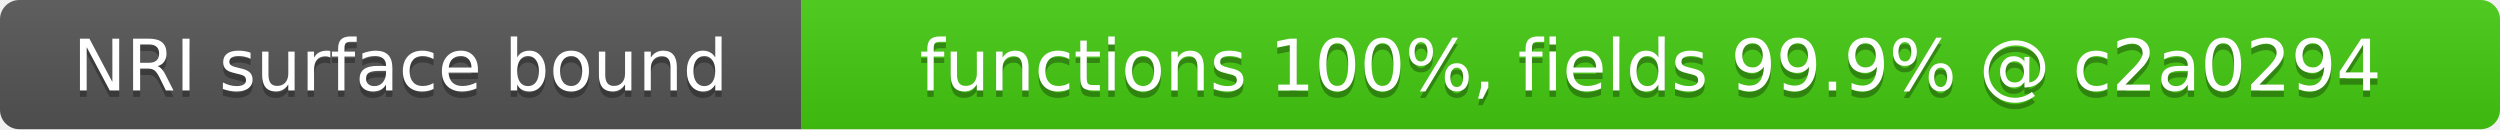
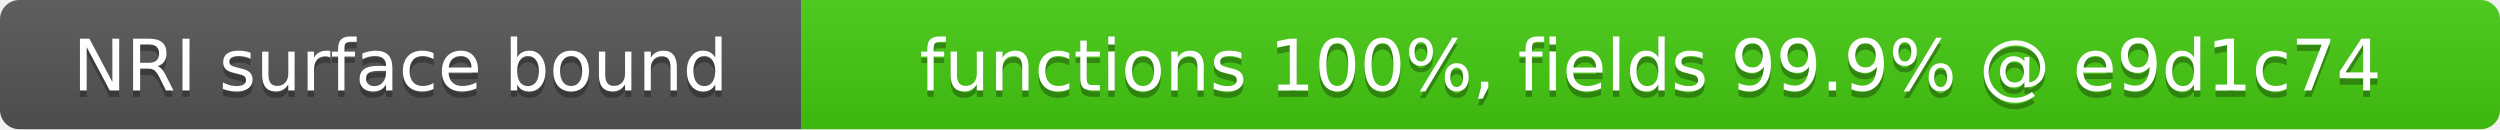
- <svg xmlns="http://www.w3.org/2000/svg" width="387" height="20" role="img" aria-label="NRI surface bound: functions 100%, fields 99.9% @ c2a0294">
+ <svg xmlns="http://www.w3.org/2000/svg" width="387" height="20" role="img" aria-label="NRI surface bound: functions 100%, fields 99.9% @ e9d1c74">
  <linearGradient id="s" x2="0" y2="100%">
    <stop offset="0" stop-color="#bbb" stop-opacity=".1" />
    <stop offset="1" stop-opacity=".1" />
  </linearGradient>
  <clipPath id="r">
    <rect width="387" height="20" rx="3" fill="#fff" />
  </clipPath>
  <g clip-path="url(#r)">
    <rect width="124" height="20" fill="#555" />
    <rect x="124" width="263" height="20" fill="#4c1" />
    <rect width="387" height="20" fill="url(#s)" />
  </g>
  <g fill="#fff" text-anchor="middle" font-family="Verdana,Geneva,DejaVu Sans,sans-serif" font-size="11">
    <text x="62" y="15" fill="#010101" fill-opacity=".3">NRI surface bound</text>
    <text x="62" y="14">NRI surface bound</text>
-     <text x="255.5" y="15" fill="#010101" fill-opacity=".3">functions 100%, fields 99.9% @ c2a0294</text>
-     <text x="255.5" y="14">functions 100%, fields 99.9% @ c2a0294</text>
+     <text x="255.5" y="15" fill="#010101" fill-opacity=".3">functions 100%, fields 99.9% @ e9d1c74</text>
+     <text x="255.5" y="14">functions 100%, fields 99.9% @ e9d1c74</text>
  </g>
</svg>
